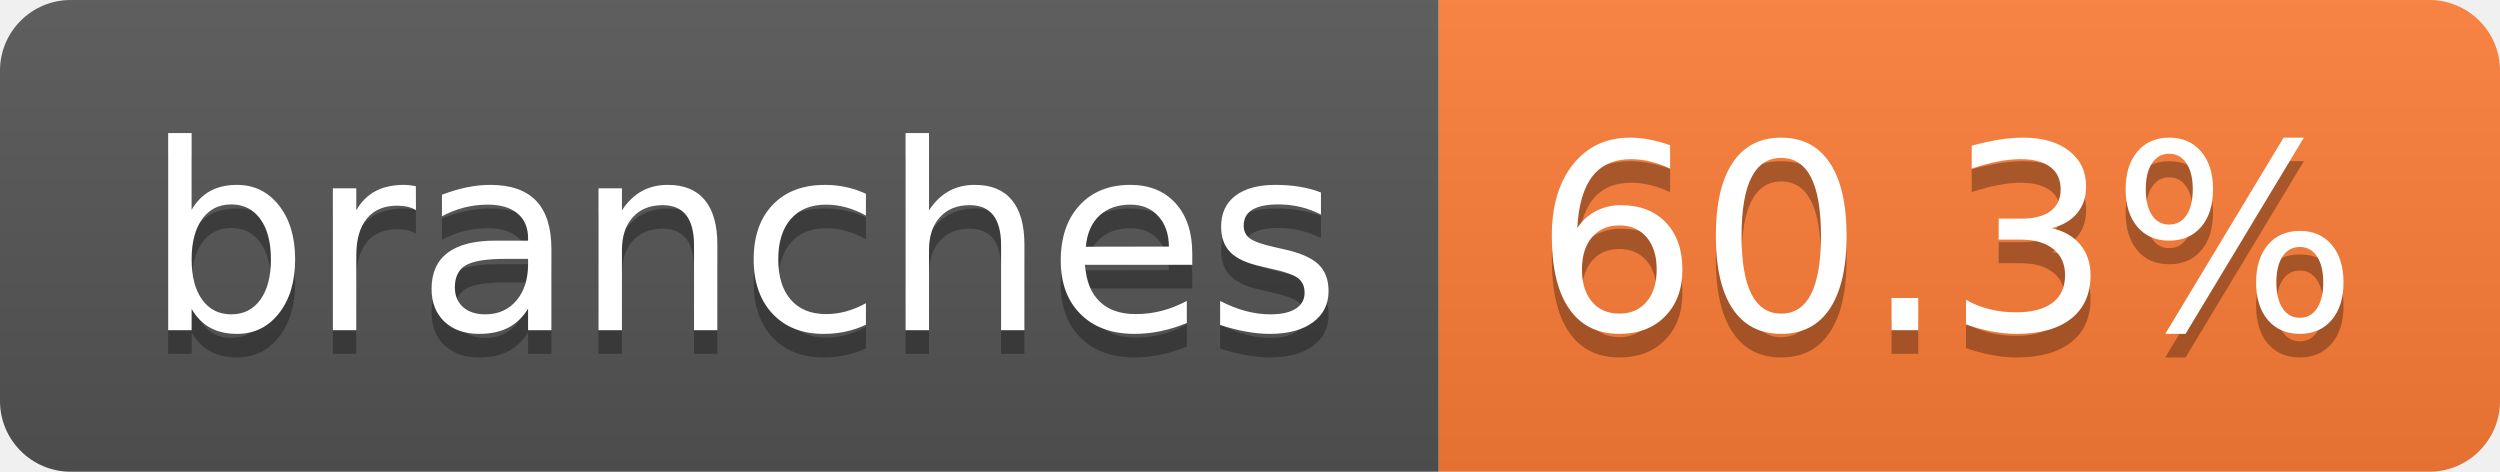
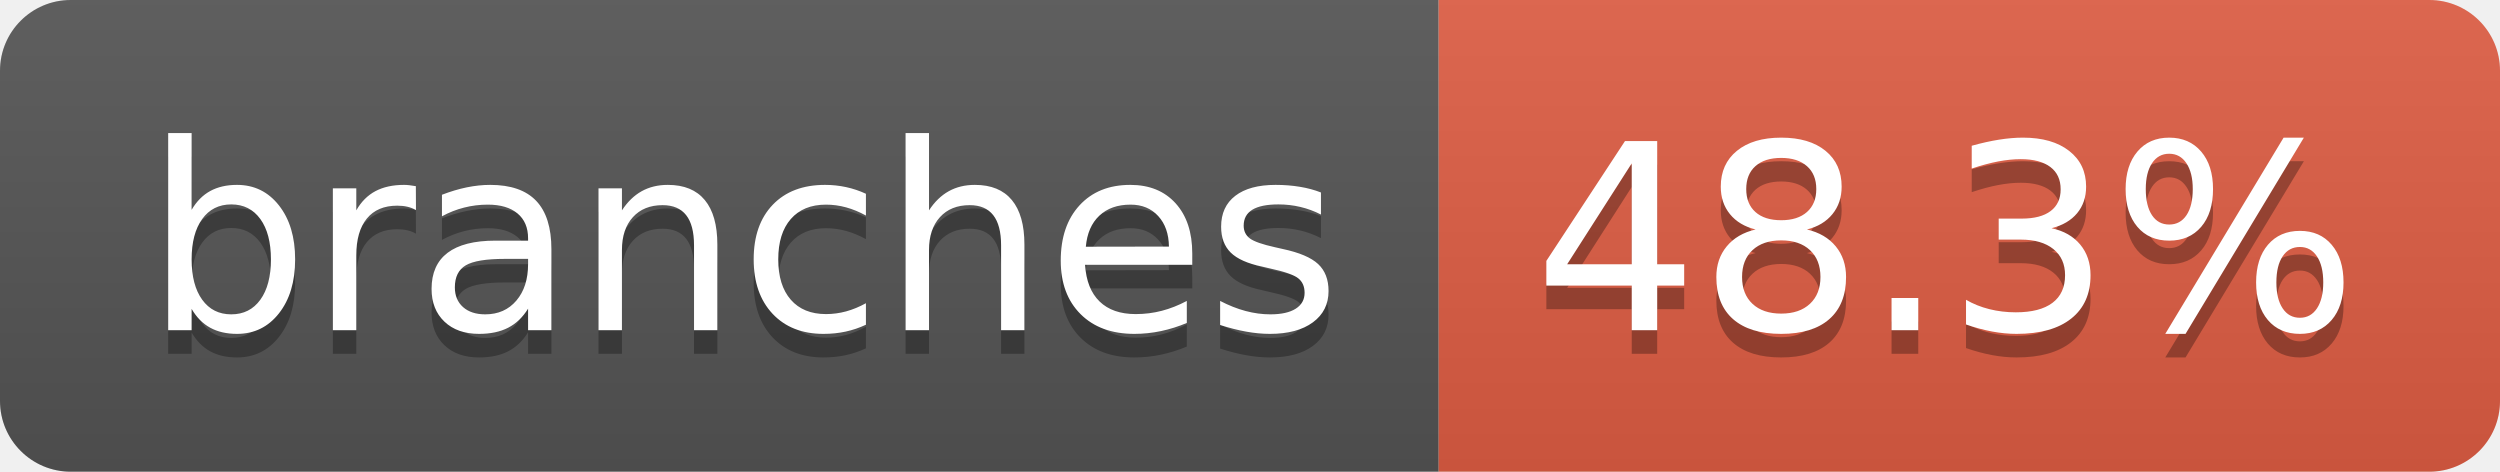
- <svg xmlns="http://www.w3.org/2000/svg" width="106" height="20" role="img" aria-label="branches: 60.3%">
+ <svg xmlns="http://www.w3.org/2000/svg" width="106" height="20" role="img" aria-label="branches: 48.3%">
  <linearGradient id="s" x2="0" y2="100%">
    <stop offset="0" stop-color="#bbb" stop-opacity=".1" />
    <stop offset="1" stop-opacity=".1" />
  </linearGradient>
  <clipPath id="r">
    <rect width="106" height="20" rx="3" fill="#fff" />
  </clipPath>
  <g clip-path="url(#r)">
    <rect width="61" height="20" fill="#555" />
-     <rect x="61" width="45" height="20" fill="#fe7d37" />
+     <rect x="61" width="45" height="20" fill="#e05d44" />
    <rect width="106" height="20" fill="url(#s)" />
  </g>
  <g fill="#fff" text-anchor="middle" font-family="Verdana,Geneva,DejaVu Sans,sans-serif" text-rendering="geometricPrecision" font-size="110">
    <text aria-hidden="true" x="315" y="150" fill="#010101" fill-opacity=".3" transform="scale(.1)" textLength="507">branches</text>
    <text x="315" y="140" transform="scale(.1)" fill="#fff" textLength="507">branches</text>
-     <text aria-hidden="true" x="825" y="150" fill="#010101" fill-opacity=".3" transform="scale(.1)" textLength="350">60.3%</text>
-     <text x="825" y="140" transform="scale(.1)" fill="#fff" textLength="350">60.3%</text>
+     <text aria-hidden="true" x="825" y="150" fill="#010101" fill-opacity=".3" transform="scale(.1)" textLength="350">48.3%</text>
+     <text x="825" y="140" transform="scale(.1)" fill="#fff" textLength="350">48.3%</text>
  </g>
</svg>
